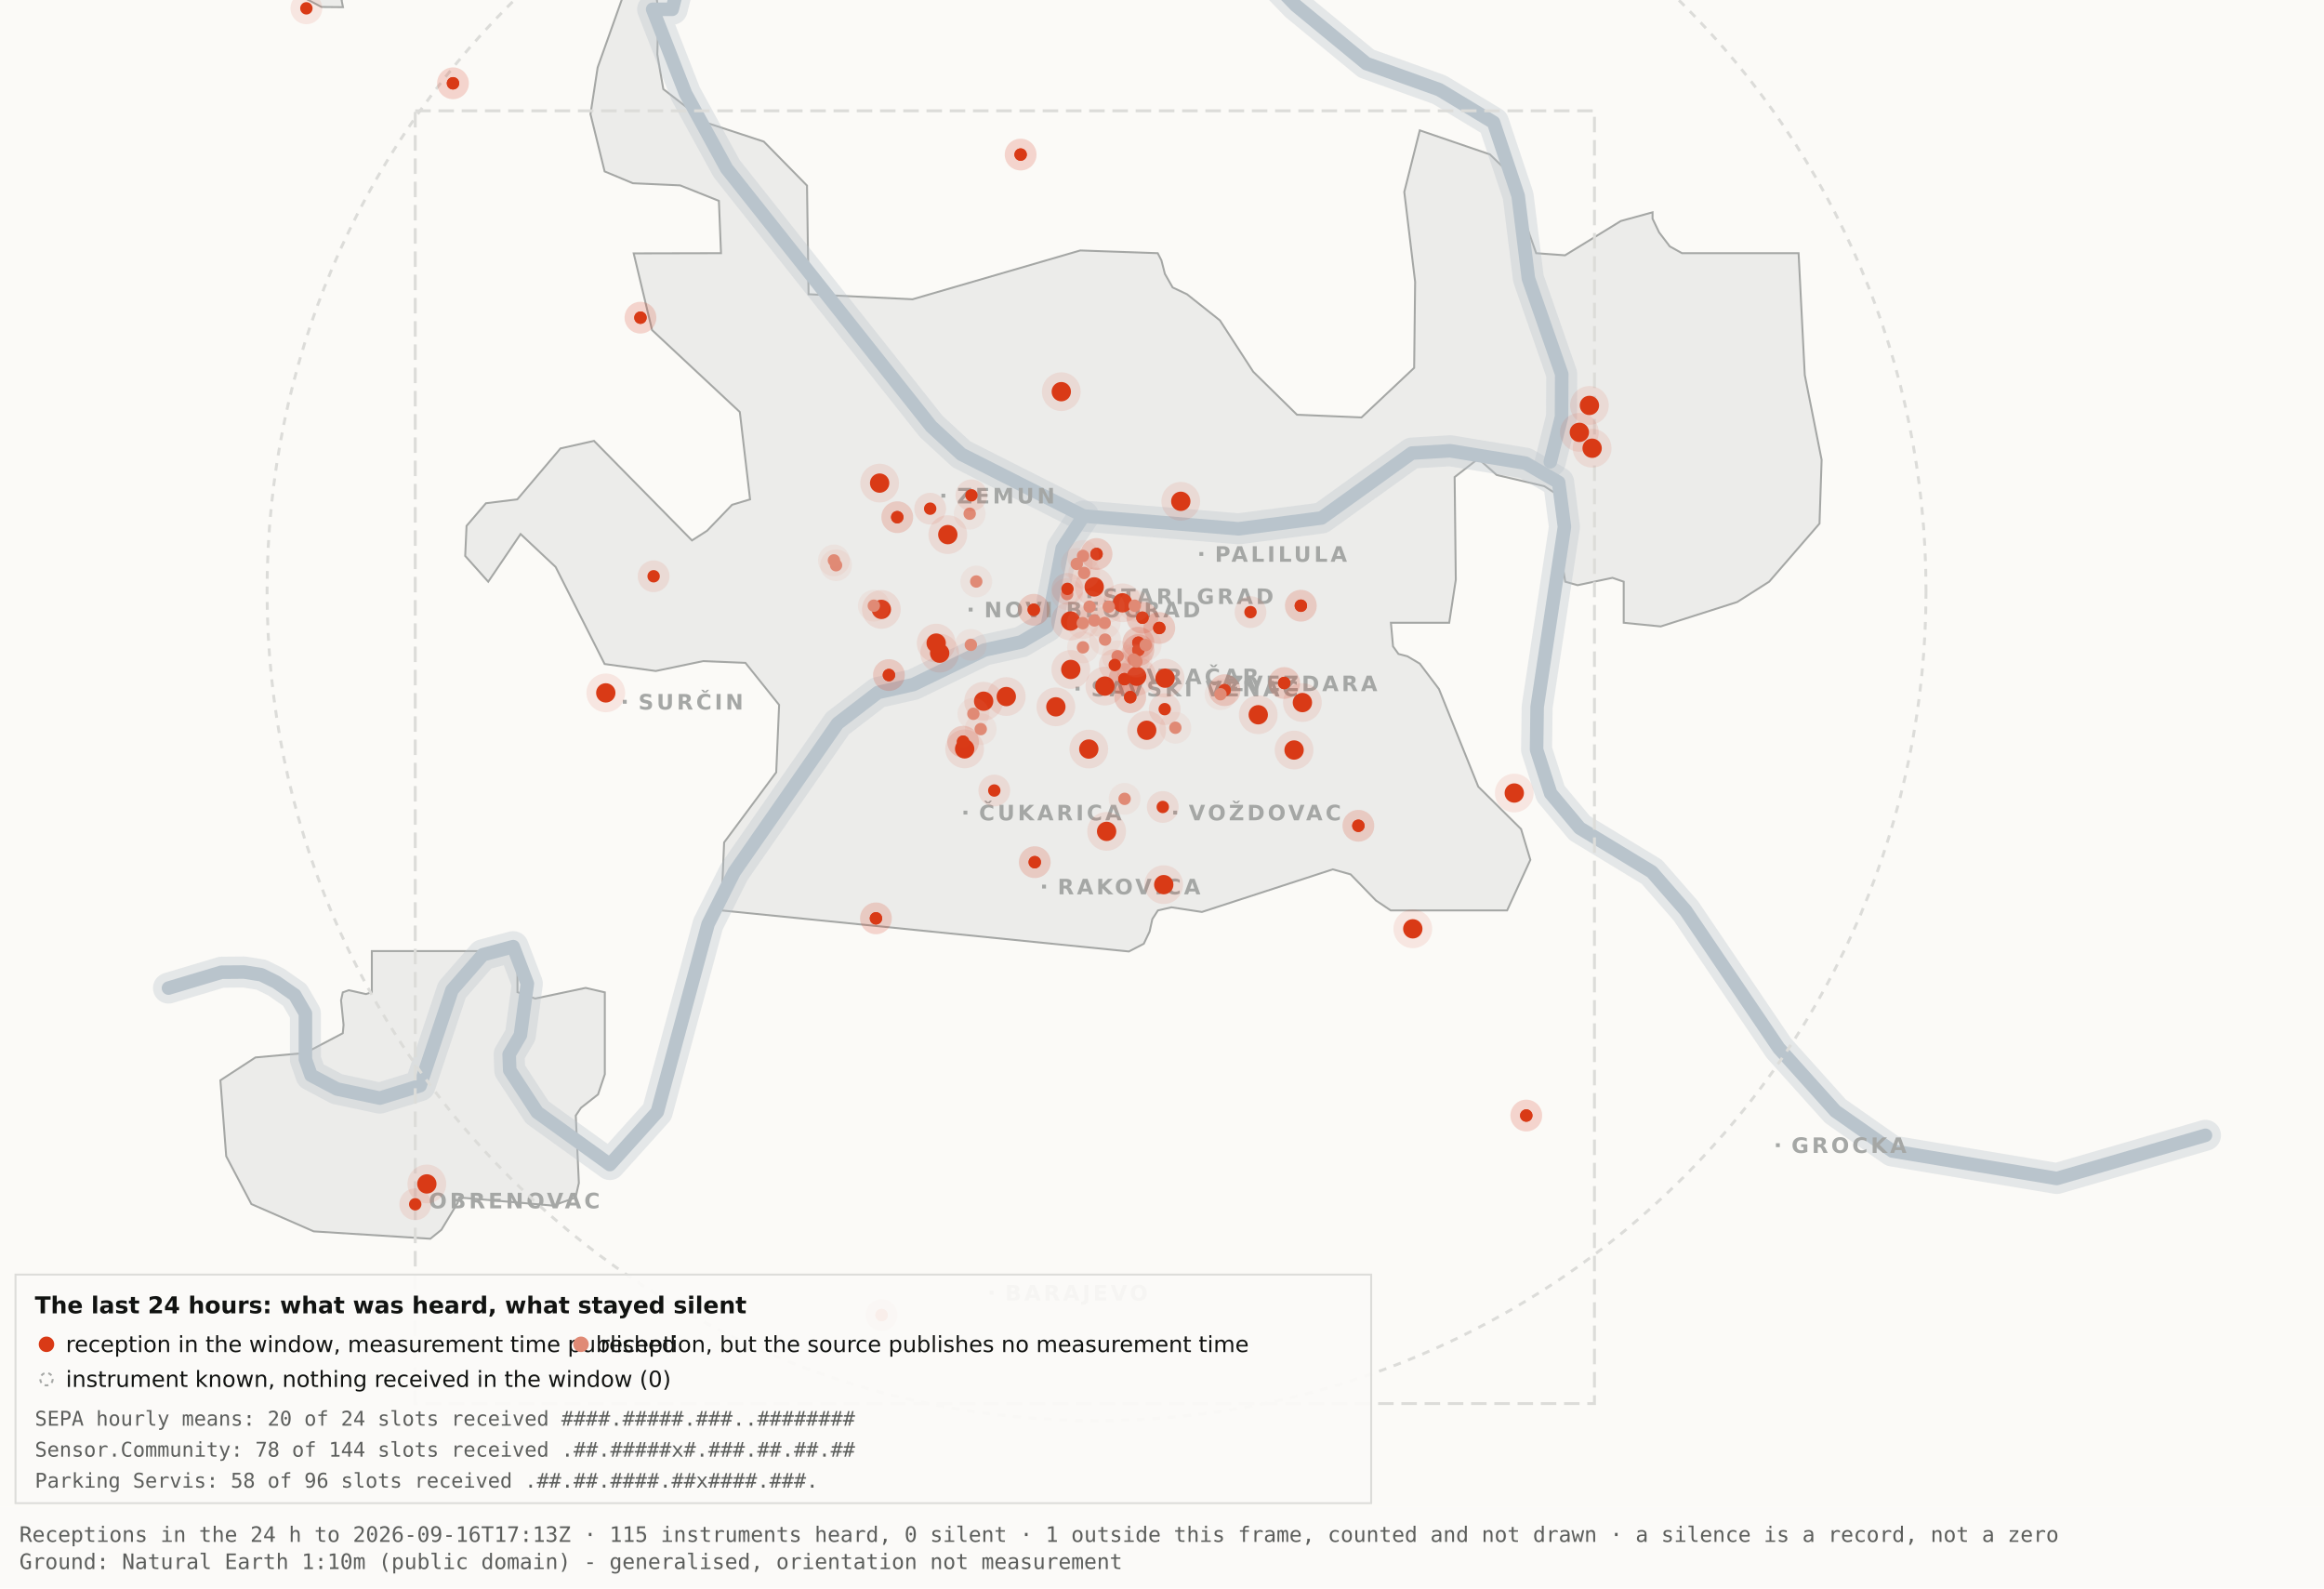
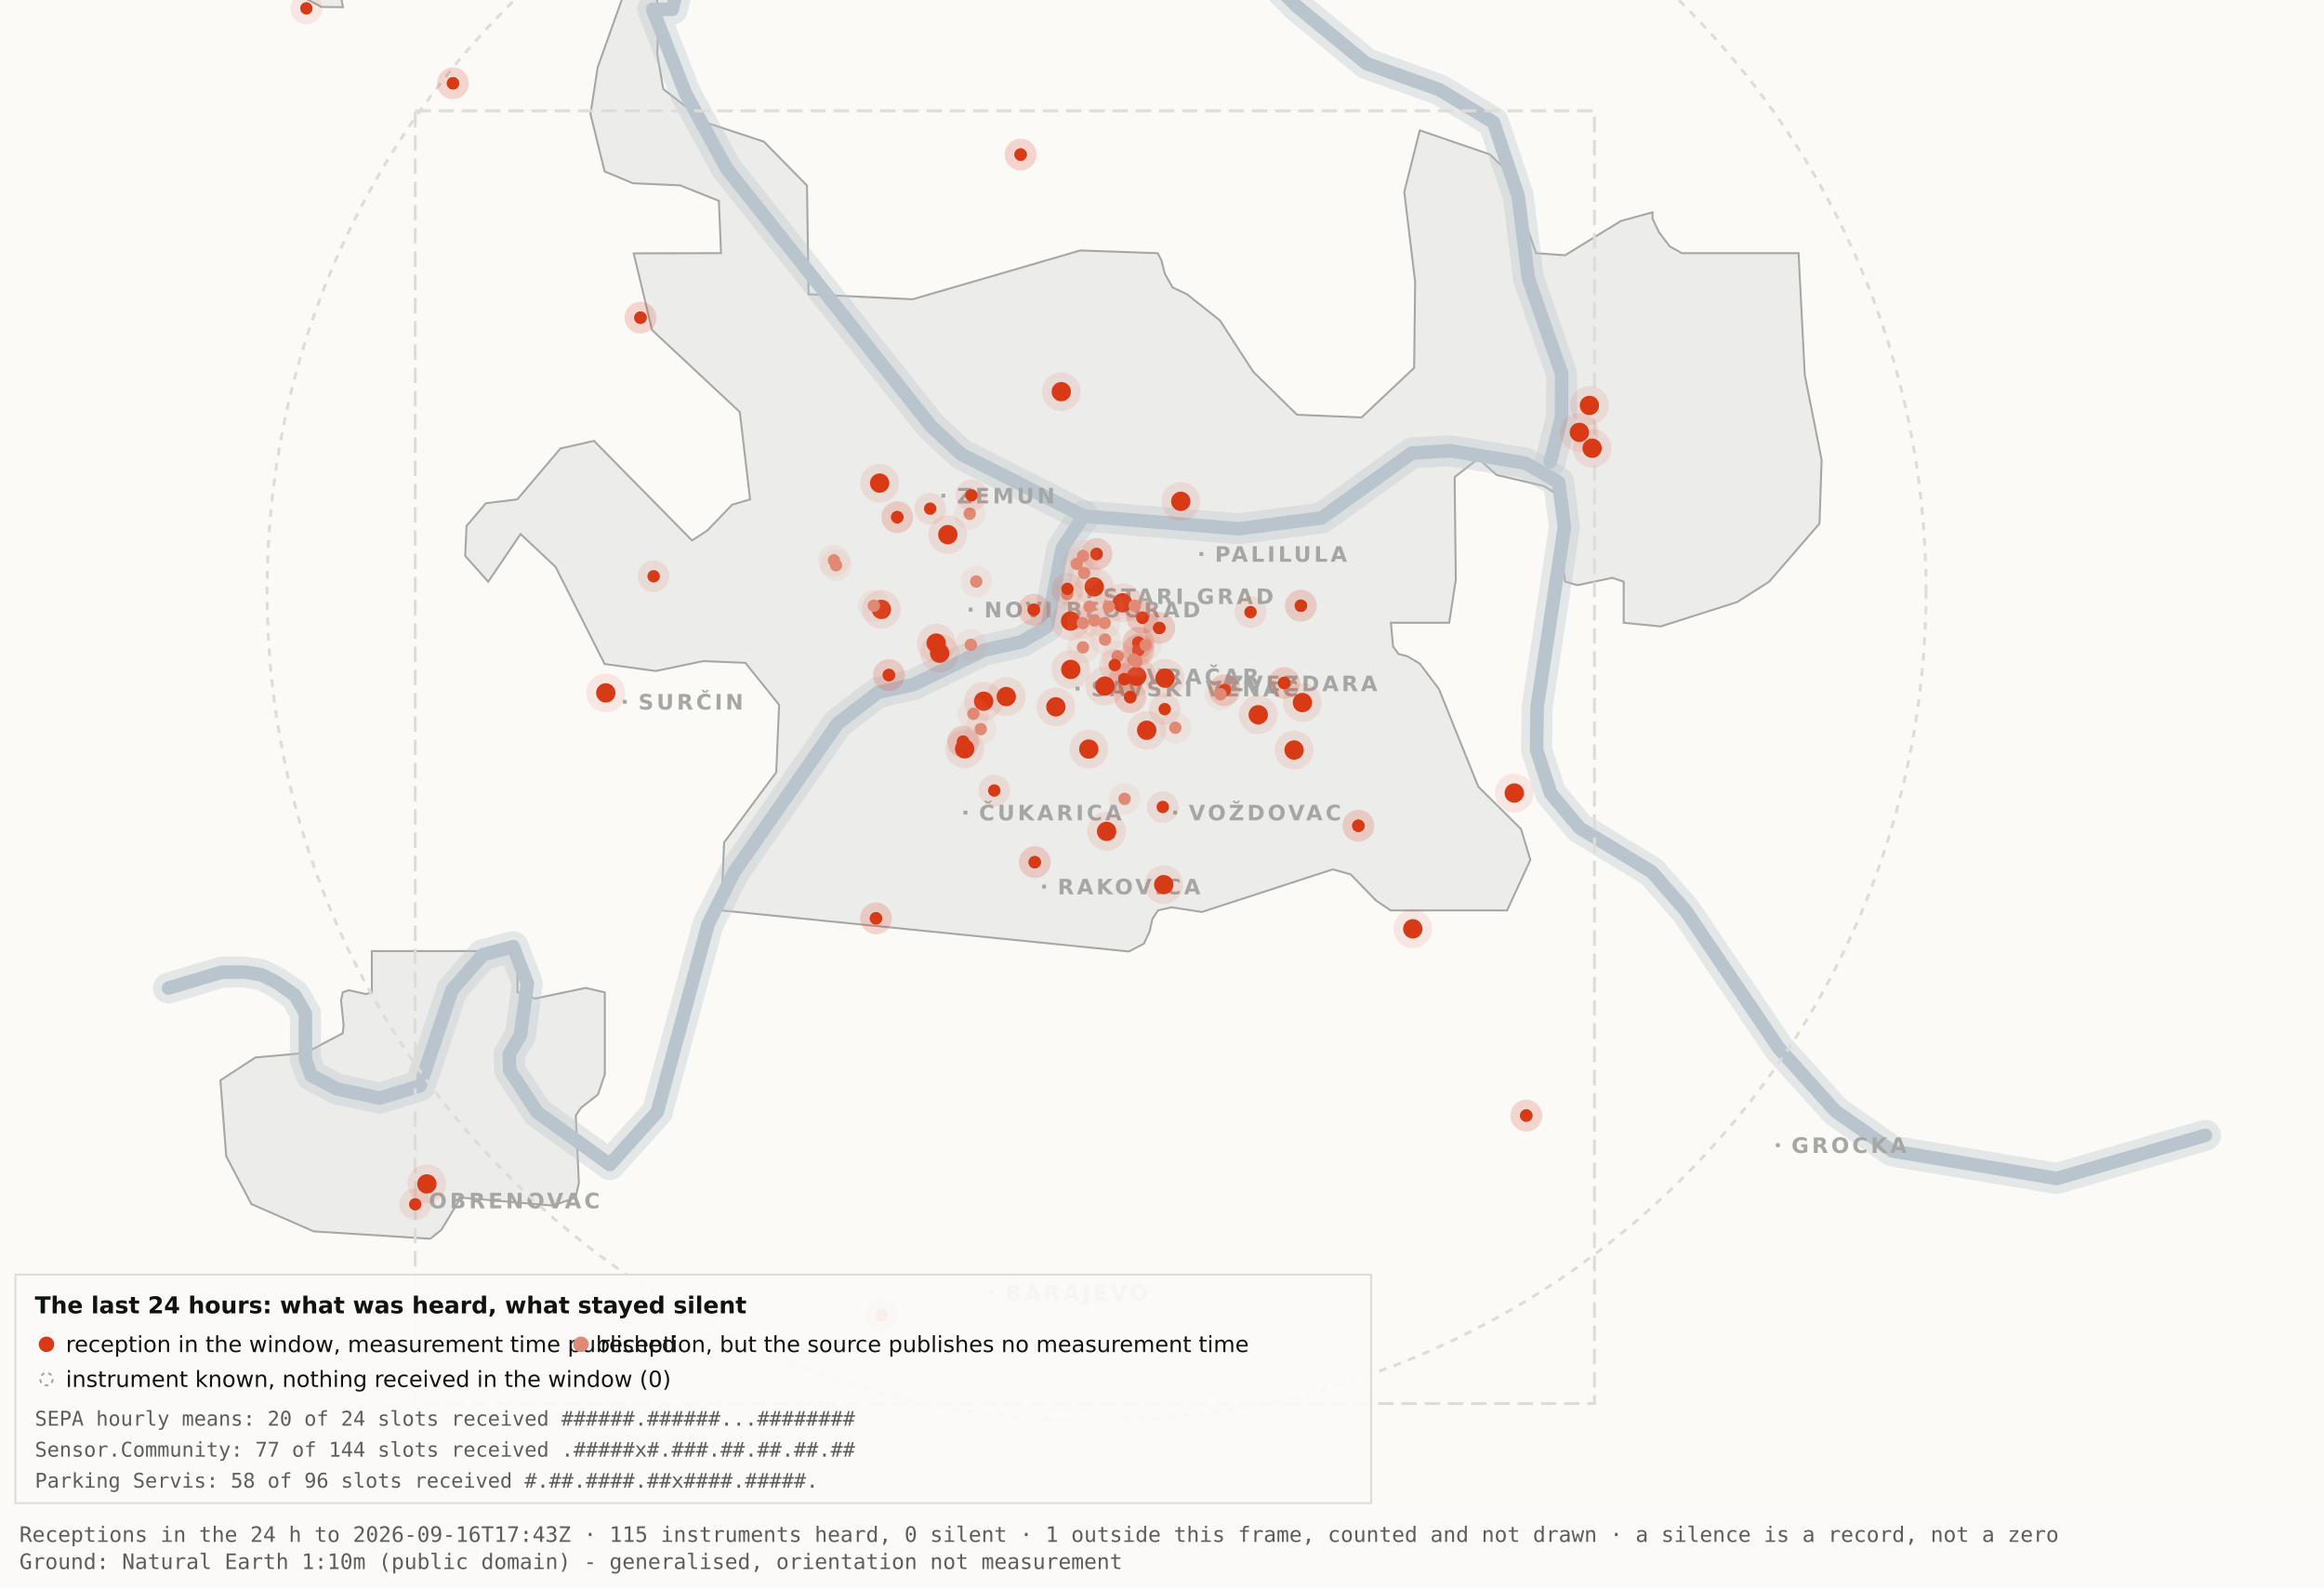
<svg xmlns="http://www.w3.org/2000/svg" viewBox="0 0 1200 820" width="1200" height="820" role="img" aria-label="Map 3 - The last 24 hours">
  <rect x="0" y="0" width="1200" height="820" fill="#fbfaf7" />
  <path d="M192.0,-34.8 L192.1,-17.6 L189.5,-19.9 L182.4,-10.7 L176.4,0.2 L177.1,3.7 L166.0,3.6 L138.0,-11.3 L131.8,-17.6 L130.3,-34.7 L134.1,-45.9 L158.3,-76.4 L166.7,-82.3 L177.1,-81.2 L183.0,-72.1 L192.0,-34.8 Z" fill="#ececea" stroke="#a5a7a5" stroke-width="1" fill-rule="evenodd" />
  <path d="M417.5,151.9 L471.2,154.5 L557.8,129.3 L597.8,130.7 L599.7,134.4 L601.5,141.4 L605.5,148.4 L612.9,151.9 L629.9,165.4 L647.1,191.9 L669.7,214.1 L703.0,215.5 L730.2,189.9 L730.7,145.5 L725.1,99.1 L733.1,67.3 L769.3,79.7 L778.2,88.3 L793.2,130.7 L808.1,131.8 L836.9,114.1 L853.3,109.6 L853.3,112.9 L856.7,120.0 L862.2,127.2 L868.5,130.7 L928.7,130.7 L931.9,193.6 L940.6,237.4 L939.5,270.3 L913.5,300.3 L897.0,310.8 L857.5,323.4 L838.4,321.5 L838.4,300.3 L832.6,298.3 L814.6,302.1 L808.2,300.3 L806.9,292.0 L809.7,266.1 L808.2,258.0 L797.4,251.0 L772.8,245.2 L763.3,236.8 L751.1,246.3 L751.7,299.3 L748.3,321.5 L718.2,321.5 L719.3,333.7 L722.1,337.6 L726.7,338.8 L733.1,342.6 L743.0,355.7 L763.3,406.1 L785.4,428.0 L790.2,443.9 L778.2,470.0 L718.1,470.0 L710.5,464.9 L697.4,451.4 L688.2,448.8 L620.6,470.8 L604.9,468.4 L597.9,470.0 L595.0,474.5 L593.6,480.9 L590.6,487.2 L582.9,491.2 L372.4,470.0 L373.9,434.9 L400.8,398.7 L402.3,363.9 L384.9,342.2 L363.1,341.3 L338.6,346.4 L312.2,342.8 L286.9,292.7 L268.8,275.7 L252.1,300.3 L240.2,287.0 L240.9,271.5 L250.9,259.8 L267.1,257.8 L289.4,231.5 L306.7,227.6 L357.3,279.0 L365.1,274.0 L378.0,260.6 L387.3,257.8 L382.0,212.7 L336.7,170.4 L327.2,130.8 L372.3,130.7 L371.2,103.7 L351.2,95.7 L326.8,94.6 L312.2,88.5 L304.9,58.9 L308.6,34.8 L327.3,-17.7 L337.9,-11.0 L340.0,6.7 L339.4,28.1 L342.5,46.0 L364.9,63.4 L394.4,73.1 L416.7,95.8 L417.5,151.9 Z" fill="#ececea" stroke="#a5a7a5" stroke-width="1" fill-rule="evenodd" />
  <path d="M267.2,512.2 L276.3,515.5 L302.4,510.0 L312.3,512.3 L312.3,554.6 L308.8,565.0 L300.0,571.9 L297.3,575.9 L298.9,610.7 L297.2,618.2 L285.6,622.4 L237.1,618.2 L236.3,621.0 L227.9,634.9 L222.2,639.5 L162.0,635.7 L129.8,621.6 L116.8,596.9 L113.8,557.7 L131.9,545.9 L157.6,543.6 L177.0,533.4 L177.4,529.1 L176.1,516.4 L177.0,512.3 L180.1,511.2 L189.0,513.2 L192.0,512.2 L192.0,491.0 L267.2,491.0 L267.2,512.2 Z" fill="#ececea" stroke="#a5a7a5" stroke-width="1" fill-rule="evenodd" />
  <path d="M87.0,510.1 L114.4,501.9 L126.1,501.8 L134.9,503.2 L142.6,507.0 L152.2,513.7 L157.7,523.2 L157.7,546.9 L160.6,555.1 L174.0,562.2 L196.1,566.9 L216.9,560.5 L233.4,511.1 L249.3,492.9 L265.0,488.7 L272.3,507.8 L268.7,534.4 L262.9,544.3 L263.2,552.5 L277.4,574.2 L314.9,601.2 L339.4,574.0 L365.6,477.1 L379.1,450.2 L432.5,373.5 L453.3,357.5 L471.6,353.4 L508.3,335.6 L527.3,331.4 L540.7,323.5 L548.5,283.0 L559.5,266.4" fill="none" stroke="#b9c4cc" stroke-width="16" stroke-opacity="0.35" stroke-linejoin="round" stroke-linecap="round" />
  <path d="M411.7,-177.5 L426.7,-103.9 L394.7,-58.3 L355.0,-26.6 L347.1,4.8 L337.0,4.8 L354.0,48.3 L375.2,87.0 L480.8,220.1 L496.4,234.5 L559.5,266.4 L639.5,273.0 L682.4,267.4 L729.0,233.9 L748.8,232.7 L787.7,239.1 L804.8,249.0 L807.8,272.0 L793.7,365.0 L793.4,387.0 L800.7,409.6 L815.7,427.5 L852.9,450.1 L870.4,470.1 L918.5,541.1 L947.7,573.6 L977.1,594.2 L1062.0,608.4 L1138.8,586.1" fill="none" stroke="#b9c4cc" stroke-width="16" stroke-opacity="0.35" stroke-linejoin="round" stroke-linecap="round" />
  <path d="M534.0,-142.1 L558.9,-95.2 L590.2,-64.2 L638.6,-28.7 L669.2,2.9 L705.5,32.8 L743.2,46.3 L771.2,63.2 L783.9,101.1 L789.2,143.8 L806.4,193.1 L806.3,215.2 L800.5,238.4" fill="none" stroke="#b9c4cc" stroke-width="16" stroke-opacity="0.35" stroke-linejoin="round" stroke-linecap="round" />
  <path d="M87.0,510.1 L114.4,501.9 L126.1,501.8 L134.9,503.2 L142.6,507.0 L152.2,513.7 L157.7,523.2 L157.7,546.9 L160.6,555.1 L174.0,562.2 L196.1,566.9 L216.9,560.5 L233.4,511.1 L249.3,492.9 L265.0,488.7 L272.3,507.8 L268.7,534.4 L262.9,544.3 L263.2,552.5 L277.4,574.2 L314.9,601.2 L339.4,574.0 L365.6,477.1 L379.1,450.2 L432.5,373.5 L453.3,357.5 L471.6,353.4 L508.3,335.6 L527.3,331.4 L540.7,323.5 L548.5,283.0 L559.5,266.4" fill="none" stroke="#b9c4cc" stroke-width="7" stroke-opacity="1" stroke-linejoin="round" stroke-linecap="round" />
  <path d="M411.7,-177.5 L426.7,-103.9 L394.7,-58.3 L355.0,-26.6 L347.1,4.8 L337.0,4.8 L354.0,48.3 L375.2,87.0 L480.8,220.1 L496.4,234.5 L559.5,266.4 L639.5,273.0 L682.4,267.4 L729.0,233.9 L748.8,232.7 L787.7,239.1 L804.8,249.0 L807.8,272.0 L793.7,365.0 L793.4,387.0 L800.7,409.6 L815.7,427.5 L852.9,450.1 L870.4,470.1 L918.5,541.1 L947.7,573.6 L977.1,594.2 L1062.0,608.4 L1138.8,586.1" fill="none" stroke="#b9c4cc" stroke-width="7" stroke-opacity="1" stroke-linejoin="round" stroke-linecap="round" />
  <path d="M534.0,-142.1 L558.9,-95.2 L590.2,-64.2 L638.6,-28.7 L669.2,2.9 L705.5,32.8 L743.2,46.3 L771.2,63.2 L783.9,101.1 L789.2,143.8 L806.4,193.1 L806.3,215.2 L800.5,238.4" fill="none" stroke="#b9c4cc" stroke-width="7" stroke-opacity="1" stroke-linejoin="round" stroke-linecap="round" />
  <rect x="561.5" y="306.8" width="2" height="2" fill="#a5a7a5" />
  <text x="569.5" y="311.8" font-family="Carlito, DejaVu Sans, Arial, sans-serif" font-size="11" font-weight="600" letter-spacing="1.5" fill="#a5a7a5">STARI GRAD</text>
  <rect x="584.0" y="348.2" width="2" height="2" fill="#a5a7a5" />
  <text x="592.0" y="353.2" font-family="Carlito, DejaVu Sans, Arial, sans-serif" font-size="11" font-weight="600" letter-spacing="1.5" fill="#a5a7a5">VRAČAR</text>
  <rect x="555.4" y="354.5" width="2" height="2" fill="#a5a7a5" />
  <text x="563.4" y="359.5" font-family="Carlito, DejaVu Sans, Arial, sans-serif" font-size="11" font-weight="600" letter-spacing="1.5" fill="#a5a7a5">SAVSKI VENAC</text>
  <rect x="500.2" y="313.7" width="2" height="2" fill="#a5a7a5" />
  <text x="508.2" y="318.7" font-family="Carlito, DejaVu Sans, Arial, sans-serif" font-size="11" font-weight="600" letter-spacing="1.5" fill="#a5a7a5">NOVI BEOGRAD</text>
  <rect x="486.1" y="254.9" width="2" height="2" fill="#a5a7a5" />
  <text x="494.1" y="259.9" font-family="Carlito, DejaVu Sans, Arial, sans-serif" font-size="11" font-weight="600" letter-spacing="1.5" fill="#a5a7a5">ZEMUN</text>
  <rect x="619.3" y="285.0" width="2" height="2" fill="#a5a7a5" />
  <text x="627.3" y="290.0" font-family="Carlito, DejaVu Sans, Arial, sans-serif" font-size="11" font-weight="600" letter-spacing="1.5" fill="#a5a7a5">PALILULA</text>
  <rect x="626.1" y="351.8" width="2" height="2" fill="#a5a7a5" />
  <text x="634.1" y="356.8" font-family="Carlito, DejaVu Sans, Arial, sans-serif" font-size="11" font-weight="600" letter-spacing="1.5" fill="#a5a7a5">ZVEZDARA</text>
  <rect x="605.8" y="418.5" width="2" height="2" fill="#a5a7a5" />
  <text x="613.8" y="423.5" font-family="Carlito, DejaVu Sans, Arial, sans-serif" font-size="11" font-weight="600" letter-spacing="1.5" fill="#a5a7a5">VOŽDOVAC</text>
  <rect x="497.5" y="418.5" width="2" height="2" fill="#a5a7a5" />
  <text x="505.5" y="423.5" font-family="Carlito, DejaVu Sans, Arial, sans-serif" font-size="11" font-weight="600" letter-spacing="1.5" fill="#a5a7a5">ČUKARICA</text>
  <rect x="538.1" y="456.7" width="2" height="2" fill="#a5a7a5" />
  <text x="546.1" y="461.7" font-family="Carlito, DejaVu Sans, Arial, sans-serif" font-size="11" font-weight="600" letter-spacing="1.5" fill="#a5a7a5">RAKOVICA</text>
  <rect x="321.6" y="361.3" width="2" height="2" fill="#a5a7a5" />
  <text x="329.6" y="366.3" font-family="Carlito, DejaVu Sans, Arial, sans-serif" font-size="11" font-weight="600" letter-spacing="1.5" fill="#a5a7a5">SURČIN</text>
  <rect x="917.0" y="590.2" width="2" height="2" fill="#a5a7a5" />
  <text x="925.0" y="595.2" font-family="Carlito, DejaVu Sans, Arial, sans-serif" font-size="11" font-weight="600" letter-spacing="1.5" fill="#a5a7a5">GROCKA</text>
  <rect x="213.4" y="618.8" width="2" height="2" fill="#a5a7a5" />
  <text x="221.4" y="623.8" font-family="Carlito, DejaVu Sans, Arial, sans-serif" font-size="11" font-weight="600" letter-spacing="1.5" fill="#a5a7a5">OBRENOVAC</text>
  <rect x="511.0" y="666.4" width="2" height="2" fill="#a5a7a5" />
  <text x="519.0" y="671.4" font-family="Carlito, DejaVu Sans, Arial, sans-serif" font-size="11" font-weight="600" letter-spacing="1.5" fill="#a5a7a5">BARAJEVO</text>
  <rect x="727.5" y="876.2" width="2" height="2" fill="#a5a7a5" />
  <text x="735.5" y="881.2" font-family="Carlito, DejaVu Sans, Arial, sans-serif" font-size="11" font-weight="600" letter-spacing="1.5" fill="#a5a7a5">SOPOT</text>
  <circle cx="566.2" cy="305.1" r="428.3" fill="none" stroke="#dcdcd9" stroke-width="1.5" stroke-dasharray="4 4" />
  <rect x="214.4" y="57.2" width="608.9" height="667.4" fill="none" stroke="#dcdcd9" stroke-width="1.5" stroke-dasharray="8 4" />
  <circle cx="507.9" cy="362.0" r="10" fill="#D93A16" fill-opacity=".10" />
  <circle cx="507.9" cy="362.0" r="5" fill="#D93A16" />
  <circle cx="519.6" cy="359.6" r="10" fill="#D93A16" fill-opacity=".10" />
  <circle cx="519.6" cy="359.6" r="5" fill="#D93A16" />
  <circle cx="498.1" cy="386.6" r="10" fill="#D93A16" fill-opacity=".10" />
  <circle cx="498.1" cy="386.6" r="5" fill="#D93A16" />
  <circle cx="552.8" cy="320.6" r="10" fill="#D93A16" fill-opacity=".10" />
  <circle cx="552.8" cy="320.6" r="5" fill="#D93A16" />
  <circle cx="455.1" cy="314.6" r="10" fill="#D93A16" fill-opacity=".10" />
  <circle cx="455.1" cy="314.6" r="5" fill="#D93A16" />
  <circle cx="548.0" cy="202.2" r="10" fill="#D93A16" fill-opacity=".10" />
  <circle cx="548.0" cy="202.2" r="5" fill="#D93A16" />
  <circle cx="579.6" cy="311.2" r="10" fill="#D93A16" fill-opacity=".10" />
  <circle cx="579.6" cy="311.2" r="5" fill="#D93A16" />
  <circle cx="592.1" cy="377.0" r="10" fill="#D93A16" fill-opacity=".10" />
  <circle cx="592.1" cy="377.0" r="5" fill="#D93A16" />
  <circle cx="562.2" cy="386.7" r="10" fill="#D93A16" fill-opacity=".10" />
  <circle cx="562.2" cy="386.7" r="5" fill="#D93A16" />
  <circle cx="570.5" cy="354.2" r="10" fill="#D93A16" fill-opacity=".10" />
  <circle cx="570.5" cy="354.2" r="5" fill="#D93A16" />
  <circle cx="600.9" cy="456.7" r="10" fill="#D93A16" fill-opacity=".10" />
  <circle cx="600.9" cy="456.7" r="5" fill="#D93A16" />
  <circle cx="609.7" cy="258.8" r="10" fill="#D93A16" fill-opacity=".10" />
  <circle cx="609.7" cy="258.8" r="5" fill="#D93A16" />
  <circle cx="729.5" cy="479.5" r="10" fill="#D93A16" fill-opacity=".10" />
  <circle cx="729.5" cy="479.5" r="5" fill="#D93A16" />
  <circle cx="672.5" cy="362.7" r="10" fill="#D93A16" fill-opacity=".10" />
  <circle cx="672.5" cy="362.7" r="5" fill="#D93A16" />
  <circle cx="552.9" cy="345.6" r="10" fill="#D93A16" fill-opacity=".10" />
  <circle cx="552.9" cy="345.6" r="5" fill="#D93A16" />
  <circle cx="485.2" cy="337.2" r="10" fill="#D93A16" fill-opacity=".10" />
  <circle cx="485.2" cy="337.2" r="5" fill="#D93A16" />
  <circle cx="220.4" cy="611.2" r="10" fill="#D93A16" fill-opacity=".10" />
  <circle cx="220.4" cy="611.2" r="5" fill="#D93A16" />
  <circle cx="483.4" cy="332.0" r="10" fill="#D93A16" fill-opacity=".10" />
  <circle cx="483.4" cy="332.0" r="5" fill="#D93A16" />
  <circle cx="820.7" cy="209.3" r="10" fill="#D93A16" fill-opacity=".10" />
  <circle cx="820.7" cy="209.3" r="5" fill="#D93A16" />
  <circle cx="815.5" cy="223.2" r="10" fill="#D93A16" fill-opacity=".10" />
  <circle cx="815.5" cy="223.2" r="5" fill="#D93A16" />
  <circle cx="822.1" cy="231.4" r="10" fill="#D93A16" fill-opacity=".10" />
  <circle cx="822.1" cy="231.4" r="5" fill="#D93A16" />
  <circle cx="571.4" cy="429.2" r="10" fill="#D93A16" fill-opacity=".10" />
  <circle cx="571.4" cy="429.2" r="5" fill="#D93A16" />
  <circle cx="565.0" cy="303.0" r="10" fill="#D93A16" fill-opacity=".10" />
  <circle cx="565.0" cy="303.0" r="5" fill="#D93A16" />
  <circle cx="668.2" cy="387.2" r="10" fill="#D93A16" fill-opacity=".10" />
  <circle cx="668.2" cy="387.2" r="5" fill="#D93A16" />
  <circle cx="312.8" cy="357.7" r="10" fill="#D93A16" fill-opacity=".10" />
  <circle cx="312.8" cy="357.7" r="5" fill="#D93A16" />
  <circle cx="545.2" cy="364.9" r="10" fill="#D93A16" fill-opacity=".10" />
  <circle cx="545.2" cy="364.9" r="5" fill="#D93A16" />
  <circle cx="781.9" cy="409.4" r="10" fill="#D93A16" fill-opacity=".10" />
  <circle cx="781.9" cy="409.4" r="5" fill="#D93A16" />
  <circle cx="586.9" cy="349.1" r="10" fill="#D93A16" fill-opacity=".10" />
  <circle cx="586.9" cy="349.1" r="5" fill="#D93A16" />
  <circle cx="601.6" cy="350.1" r="10" fill="#D93A16" fill-opacity=".10" />
  <circle cx="601.6" cy="350.1" r="5" fill="#D93A16" />
  <circle cx="649.7" cy="369.0" r="10" fill="#D93A16" fill-opacity=".10" />
  <circle cx="649.7" cy="369.0" r="5" fill="#D93A16" />
  <circle cx="489.4" cy="276.0" r="10" fill="#D93A16" fill-opacity=".10" />
  <circle cx="489.4" cy="276.0" r="5" fill="#D93A16" />
  <circle cx="454.2" cy="249.4" r="10" fill="#D93A16" fill-opacity=".10" />
  <circle cx="454.2" cy="249.4" r="5" fill="#D93A16" />
  <circle cx="587.8" cy="331.8" r="8.2" fill="#D93A16" fill-opacity=".10" />
  <circle cx="587.8" cy="331.8" r="3.2" fill="#D93A16" />
  <circle cx="587.8" cy="331.8" r="8.2" fill="#D93A16" fill-opacity=".10" />
  <circle cx="587.8" cy="331.8" r="3.2" fill="#D93A16" />
  <circle cx="534.3" cy="445.1" r="8.2" fill="#D93A16" fill-opacity=".10" />
  <circle cx="534.3" cy="445.1" r="3.2" fill="#D93A16" />
  <circle cx="534.3" cy="445.1" r="8.2" fill="#D93A16" fill-opacity=".10" />
  <circle cx="534.3" cy="445.1" r="3.2" fill="#D93A16" />
  <circle cx="497.3" cy="382.9" r="8.2" fill="#D93A16" fill-opacity=".10" />
  <circle cx="497.3" cy="382.9" r="3.2" fill="#D93A16" />
  <circle cx="497.3" cy="382.9" r="8.2" fill="#D93A16" fill-opacity=".10" />
  <circle cx="497.3" cy="382.9" r="3.2" fill="#D93A16" />
  <circle cx="330.7" cy="164.0" r="8.2" fill="#D93A16" fill-opacity=".10" />
  <circle cx="330.7" cy="164.0" r="3.2" fill="#D93A16" />
  <circle cx="330.7" cy="164.0" r="8.2" fill="#D93A16" fill-opacity=".10" />
  <circle cx="330.7" cy="164.0" r="3.2" fill="#D93A16" />
  <circle cx="583.6" cy="359.9" r="8.2" fill="#D93A16" fill-opacity=".10" />
  <circle cx="583.6" cy="359.9" r="3.2" fill="#D93A16" />
  <circle cx="583.6" cy="359.9" r="8.2" fill="#D93A16" fill-opacity=".10" />
  <circle cx="583.6" cy="359.9" r="3.2" fill="#D93A16" />
  <circle cx="663.1" cy="352.6" r="8.2" fill="#D93A16" fill-opacity=".10" />
  <circle cx="663.1" cy="352.6" r="3.2" fill="#D93A16" />
  <circle cx="663.1" cy="352.6" r="8.2" fill="#D93A16" fill-opacity=".10" />
  <circle cx="663.1" cy="352.6" r="3.2" fill="#D93A16" />
  <circle cx="601.4" cy="366.1" r="8.2" fill="#D93A16" fill-opacity=".10" />
  <circle cx="601.4" cy="366.1" r="3.2" fill="#D93A16" />
  <circle cx="214.4" cy="621.7" r="8.2" fill="#D93A16" fill-opacity=".10" />
  <circle cx="214.4" cy="621.7" r="3.2" fill="#D93A16" />
  <circle cx="463.3" cy="267.0" r="8.2" fill="#D93A16" fill-opacity=".10" />
  <circle cx="463.3" cy="267.0" r="3.2" fill="#D93A16" />
  <circle cx="463.3" cy="267.0" r="8.2" fill="#D93A16" fill-opacity=".10" />
  <circle cx="463.3" cy="267.0" r="3.2" fill="#D93A16" />
  <circle cx="600.4" cy="416.6" r="8.2" fill="#D93A16" fill-opacity=".10" />
  <circle cx="600.4" cy="416.6" r="3.2" fill="#D93A16" />
  <circle cx="671.7" cy="312.7" r="8.2" fill="#D93A16" fill-opacity=".10" />
  <circle cx="671.7" cy="312.7" r="3.2" fill="#D93A16" />
  <circle cx="671.7" cy="312.7" r="8.2" fill="#D93A16" fill-opacity=".10" />
  <circle cx="671.7" cy="312.7" r="3.2" fill="#D93A16" />
  <circle cx="587.8" cy="335.6" r="8.2" fill="#D93A16" fill-opacity=".10" />
  <circle cx="587.8" cy="335.6" r="3.2" fill="#D93A16" />
  <circle cx="587.8" cy="335.6" r="8.2" fill="#D93A16" fill-opacity=".10" />
  <circle cx="587.8" cy="335.6" r="3.2" fill="#D93A16" />
  <circle cx="455.2" cy="678.9" r="8.2" fill="#D93A16" fill-opacity=".10" />
  <circle cx="455.2" cy="678.9" r="3.2" fill="#D93A16" />
  <circle cx="455.2" cy="678.9" r="8.2" fill="#D93A16" fill-opacity=".10" />
  <circle cx="455.2" cy="678.9" r="3.2" fill="#D93A16" />
  <circle cx="598.6" cy="324.2" r="8.2" fill="#D93A16" fill-opacity=".10" />
  <circle cx="598.6" cy="324.2" r="3.2" fill="#D93A16" />
  <circle cx="598.6" cy="324.2" r="8.2" fill="#D93A16" fill-opacity=".10" />
  <circle cx="598.6" cy="324.2" r="3.2" fill="#D93A16" />
  <circle cx="233.9" cy="43.0" r="8.2" fill="#D93A16" fill-opacity=".10" />
  <circle cx="233.9" cy="43.0" r="3.2" fill="#D93A16" />
  <circle cx="233.9" cy="43.0" r="8.2" fill="#D93A16" fill-opacity=".10" />
  <circle cx="233.9" cy="43.0" r="3.2" fill="#D93A16" />
  <circle cx="566.2" cy="286.0" r="8.2" fill="#D93A16" fill-opacity=".10" />
  <circle cx="566.2" cy="286.0" r="3.2" fill="#D93A16" />
  <circle cx="566.2" cy="286.0" r="8.2" fill="#D93A16" fill-opacity=".10" />
  <circle cx="566.2" cy="286.0" r="3.2" fill="#D93A16" />
  <circle cx="589.9" cy="318.9" r="8.2" fill="#D93A16" fill-opacity=".10" />
  <circle cx="589.9" cy="318.9" r="3.2" fill="#D93A16" />
  <circle cx="589.9" cy="318.9" r="8.2" fill="#D93A16" fill-opacity=".10" />
  <circle cx="589.9" cy="318.9" r="3.2" fill="#D93A16" />
  <circle cx="701.4" cy="426.3" r="8.2" fill="#D93A16" fill-opacity=".10" />
  <circle cx="701.4" cy="426.3" r="3.2" fill="#D93A16" />
  <circle cx="701.4" cy="426.3" r="8.2" fill="#D93A16" fill-opacity=".10" />
  <circle cx="701.4" cy="426.3" r="3.2" fill="#D93A16" />
  <circle cx="480.3" cy="262.6" r="8.2" fill="#D93A16" fill-opacity=".10" />
  <circle cx="480.3" cy="262.6" r="3.2" fill="#D93A16" />
  <circle cx="533.8" cy="314.8" r="8.2" fill="#D93A16" fill-opacity=".10" />
  <circle cx="533.8" cy="314.8" r="3.2" fill="#D93A16" />
  <circle cx="533.8" cy="314.8" r="8.2" fill="#D93A16" fill-opacity=".10" />
  <circle cx="533.8" cy="314.8" r="3.2" fill="#D93A16" />
  <circle cx="527.0" cy="79.8" r="8.2" fill="#D93A16" fill-opacity=".10" />
  <circle cx="527.0" cy="79.8" r="3.2" fill="#D93A16" />
  <circle cx="527.0" cy="79.8" r="8.2" fill="#D93A16" fill-opacity=".10" />
  <circle cx="527.0" cy="79.8" r="3.2" fill="#D93A16" />
  <circle cx="788.1" cy="575.9" r="8.2" fill="#D93A16" fill-opacity=".10" />
  <circle cx="788.1" cy="575.9" r="3.2" fill="#D93A16" />
  <circle cx="788.1" cy="575.9" r="8.2" fill="#D93A16" fill-opacity=".10" />
  <circle cx="788.1" cy="575.9" r="3.2" fill="#D93A16" />
  <circle cx="580.6" cy="350.6" r="8.2" fill="#D93A16" fill-opacity=".10" />
  <circle cx="580.6" cy="350.6" r="3.2" fill="#D93A16" />
  <circle cx="580.6" cy="350.6" r="8.2" fill="#D93A16" fill-opacity=".10" />
  <circle cx="580.6" cy="350.6" r="3.2" fill="#D93A16" />
  <circle cx="452.3" cy="474.1" r="8.2" fill="#D93A16" fill-opacity=".10" />
  <circle cx="452.3" cy="474.1" r="3.2" fill="#D93A16" />
  <circle cx="452.3" cy="474.1" r="8.2" fill="#D93A16" fill-opacity=".10" />
  <circle cx="452.3" cy="474.1" r="3.2" fill="#D93A16" />
  <circle cx="632.3" cy="356.3" r="8.2" fill="#D93A16" fill-opacity=".10" />
  <circle cx="632.3" cy="356.3" r="3.2" fill="#D93A16" />
  <circle cx="632.3" cy="356.3" r="8.2" fill="#D93A16" fill-opacity=".10" />
  <circle cx="632.3" cy="356.3" r="3.2" fill="#D93A16" />
  <circle cx="158.2" cy="4.3" r="8.2" fill="#D93A16" fill-opacity=".10" />
  <circle cx="158.2" cy="4.3" r="3.2" fill="#D93A16" />
  <circle cx="459.0" cy="348.5" r="8.2" fill="#D93A16" fill-opacity=".10" />
  <circle cx="459.0" cy="348.5" r="3.2" fill="#D93A16" />
  <circle cx="459.0" cy="348.5" r="8.2" fill="#D93A16" fill-opacity=".10" />
  <circle cx="459.0" cy="348.5" r="3.2" fill="#D93A16" />
  <circle cx="645.7" cy="316.0" r="8.2" fill="#D93A16" fill-opacity=".10" />
  <circle cx="645.7" cy="316.0" r="3.2" fill="#D93A16" />
  <circle cx="585.3" cy="340.5" r="8.2" fill="#e08a75" fill-opacity=".10" />
  <circle cx="585.3" cy="340.5" r="3.2" fill="#e08a75" />
  <circle cx="585.9" cy="312.7" r="8.2" fill="#e08a75" fill-opacity=".10" />
  <circle cx="585.9" cy="312.7" r="3.2" fill="#e08a75" />
  <circle cx="559.2" cy="334.2" r="8.2" fill="#e08a75" fill-opacity=".10" />
  <circle cx="559.2" cy="334.2" r="3.2" fill="#e08a75" />
  <circle cx="570.6" cy="330.2" r="8.2" fill="#e08a75" fill-opacity=".10" />
  <circle cx="570.6" cy="330.2" r="3.2" fill="#e08a75" />
  <circle cx="562.6" cy="313.2" r="8.2" fill="#e08a75" fill-opacity=".10" />
  <circle cx="562.6" cy="313.2" r="3.2" fill="#e08a75" />
  <circle cx="500.7" cy="265.2" r="8.2" fill="#e08a75" fill-opacity=".10" />
  <circle cx="500.7" cy="265.2" r="3.2" fill="#e08a75" />
  <circle cx="570.4" cy="321.6" r="8.2" fill="#e08a75" fill-opacity=".10" />
  <circle cx="570.4" cy="321.6" r="3.2" fill="#e08a75" />
  <circle cx="591.6" cy="333.0" r="8.2" fill="#e08a75" fill-opacity=".10" />
  <circle cx="591.6" cy="333.0" r="3.2" fill="#e08a75" />
  <circle cx="565.1" cy="320.3" r="8.2" fill="#e08a75" fill-opacity=".10" />
  <circle cx="565.1" cy="320.3" r="3.2" fill="#e08a75" />
  <circle cx="502.6" cy="368.5" r="8.2" fill="#e08a75" fill-opacity=".10" />
  <circle cx="502.6" cy="368.5" r="3.2" fill="#e08a75" />
  <circle cx="501.3" cy="332.9" r="8.2" fill="#e08a75" fill-opacity=".10" />
  <circle cx="501.3" cy="332.9" r="3.2" fill="#e08a75" />
  <circle cx="451.2" cy="312.7" r="8.2" fill="#e08a75" fill-opacity=".10" />
  <circle cx="451.2" cy="312.7" r="3.2" fill="#e08a75" />
  <circle cx="431.7" cy="291.8" r="8.2" fill="#e08a75" fill-opacity=".10" />
  <circle cx="431.7" cy="291.8" r="3.2" fill="#e08a75" />
  <circle cx="630.2" cy="358.4" r="8.2" fill="#e08a75" fill-opacity=".10" />
  <circle cx="630.2" cy="358.4" r="3.2" fill="#e08a75" />
  <circle cx="551.0" cy="306.7" r="8.2" fill="#e08a75" fill-opacity=".10" />
  <circle cx="551.0" cy="306.7" r="3.2" fill="#e08a75" />
  <circle cx="559.8" cy="295.8" r="8.2" fill="#e08a75" fill-opacity=".10" />
  <circle cx="559.8" cy="295.8" r="3.2" fill="#e08a75" />
  <circle cx="559.1" cy="321.7" r="8.2" fill="#e08a75" fill-opacity=".10" />
  <circle cx="559.1" cy="321.7" r="3.2" fill="#e08a75" />
  <circle cx="606.9" cy="375.7" r="8.2" fill="#e08a75" fill-opacity=".10" />
  <circle cx="606.9" cy="375.7" r="3.2" fill="#e08a75" />
  <circle cx="430.6" cy="289.3" r="8.2" fill="#e08a75" fill-opacity=".10" />
  <circle cx="430.6" cy="289.3" r="3.2" fill="#e08a75" />
  <circle cx="559.2" cy="287.0" r="8.2" fill="#e08a75" fill-opacity=".10" />
  <circle cx="559.2" cy="287.0" r="3.2" fill="#e08a75" />
  <circle cx="504.1" cy="300.2" r="8.2" fill="#e08a75" fill-opacity=".10" />
  <circle cx="504.1" cy="300.2" r="3.2" fill="#e08a75" />
  <circle cx="572.5" cy="313.2" r="8.2" fill="#e08a75" fill-opacity=".10" />
  <circle cx="572.5" cy="313.2" r="3.2" fill="#e08a75" />
  <circle cx="577.1" cy="338.8" r="8.2" fill="#e08a75" fill-opacity=".10" />
  <circle cx="577.1" cy="338.8" r="3.2" fill="#e08a75" />
  <circle cx="580.7" cy="412.4" r="8.2" fill="#e08a75" fill-opacity=".10" />
  <circle cx="580.7" cy="412.4" r="3.2" fill="#e08a75" />
  <circle cx="556.0" cy="291.1" r="8.2" fill="#e08a75" fill-opacity=".10" />
  <circle cx="556.0" cy="291.1" r="3.2" fill="#e08a75" />
  <circle cx="586.8" cy="341.5" r="8.2" fill="#e08a75" fill-opacity=".10" />
  <circle cx="586.8" cy="341.5" r="3.2" fill="#e08a75" />
  <circle cx="506.4" cy="376.4" r="8.2" fill="#e08a75" fill-opacity=".10" />
  <circle cx="506.4" cy="376.4" r="3.2" fill="#e08a75" />
  <circle cx="575.6" cy="343.3" r="8.2" fill="#D93A16" fill-opacity=".10" />
  <circle cx="575.6" cy="343.3" r="3.2" fill="#D93A16" />
  <circle cx="513.4" cy="408.1" r="8.2" fill="#D93A16" fill-opacity=".10" />
  <circle cx="513.4" cy="408.1" r="3.2" fill="#D93A16" />
  <circle cx="337.5" cy="297.5" r="8.2" fill="#D93A16" fill-opacity=".10" />
  <circle cx="337.5" cy="297.5" r="3.2" fill="#D93A16" />
  <circle cx="551.2" cy="304.0" r="8.2" fill="#D93A16" fill-opacity=".10" />
  <circle cx="551.2" cy="304.0" r="3.2" fill="#D93A16" />
  <circle cx="501.6" cy="255.7" r="8.2" fill="#D93A16" fill-opacity=".10" />
  <circle cx="501.6" cy="255.7" r="3.2" fill="#D93A16" />
  <g transform="translate(0 650)">
    <rect x="8" y="8" width="700" height="118" fill="#fbfaf7" fill-opacity=".94" stroke="#dcdcd9" />
    <text x="18" y="28" font-family="Carlito, DejaVu Sans, Arial, sans-serif" font-size="12" font-weight="700" fill="#111311">The last 24 hours: what was heard, what stayed silent</text>
    <circle cx="24" cy="44" r="4" fill="#D93A16" />
    <text x="34" y="48" font-family="Carlito, DejaVu Sans, Arial, sans-serif" font-size="11.5" fill="#111311">reception in the window, measurement time published</text>
    <circle cx="300" cy="44" r="4" fill="#e08a75" />
    <text x="310" y="48" font-family="Carlito, DejaVu Sans, Arial, sans-serif" font-size="11.5" fill="#111311">reception, but the source publishes no measurement time</text>
    <circle cx="24" cy="62" r="3.2" fill="none" stroke="#a5a7a5" stroke-dasharray="2 2" />
    <text x="34" y="66" font-family="Carlito, DejaVu Sans, Arial, sans-serif" font-size="11.5" fill="#111311">instrument known, nothing received in the window (0)</text>
-     <text x="18" y="86" font-family="DejaVu Sans Mono, Menlo, monospace" font-size="10.5" fill="#5c5e5c">SEPA hourly means: 20 of 24 slots received  ####.#####.###..########</text>
-     <text x="18" y="102" font-family="DejaVu Sans Mono, Menlo, monospace" font-size="10.5" fill="#5c5e5c">Sensor.Community: 78 of 144 slots received  .##.#####x#.###.##.##.##</text>
-     <text x="18" y="118" font-family="DejaVu Sans Mono, Menlo, monospace" font-size="10.5" fill="#5c5e5c">Parking Servis: 58 of 96 slots received  .##.##.####.##x####.###.</text>
+     <text x="18" y="86" font-family="DejaVu Sans Mono, Menlo, monospace" font-size="10.5" fill="#5c5e5c">SEPA hourly means: 20 of 24 slots received  ######.######...########</text>
+     <text x="18" y="102" font-family="DejaVu Sans Mono, Menlo, monospace" font-size="10.5" fill="#5c5e5c">Sensor.Community: 77 of 144 slots received  .#####x#.###.##.##.##.##</text>
+     <text x="18" y="118" font-family="DejaVu Sans Mono, Menlo, monospace" font-size="10.5" fill="#5c5e5c">Parking Servis: 58 of 96 slots received  #.##.####.##x####.#####.</text>
  </g>
  <rect x="0" y="778" width="1200" height="42" fill="#fbfaf7" fill-opacity=".94" />
-   <text x="10" y="796" font-family="DejaVu Sans Mono, Menlo, monospace" font-size="11" fill="#5c5e5c">Receptions in the 24 h to 2026-09-16T17:13Z  ·  115 instruments heard, 0 silent  ·  1 outside this frame, counted and not drawn  ·  a silence is a record, not a zero</text>
+   <text x="10" y="796" font-family="DejaVu Sans Mono, Menlo, monospace" font-size="11" fill="#5c5e5c">Receptions in the 24 h to 2026-09-16T17:43Z  ·  115 instruments heard, 0 silent  ·  1 outside this frame, counted and not drawn  ·  a silence is a record, not a zero</text>
  <text x="10" y="810" font-family="DejaVu Sans Mono, Menlo, monospace" font-size="11" fill="#5c5e5c">Ground: Natural Earth 1:10m (public domain) - generalised, orientation not measurement</text>
</svg>
